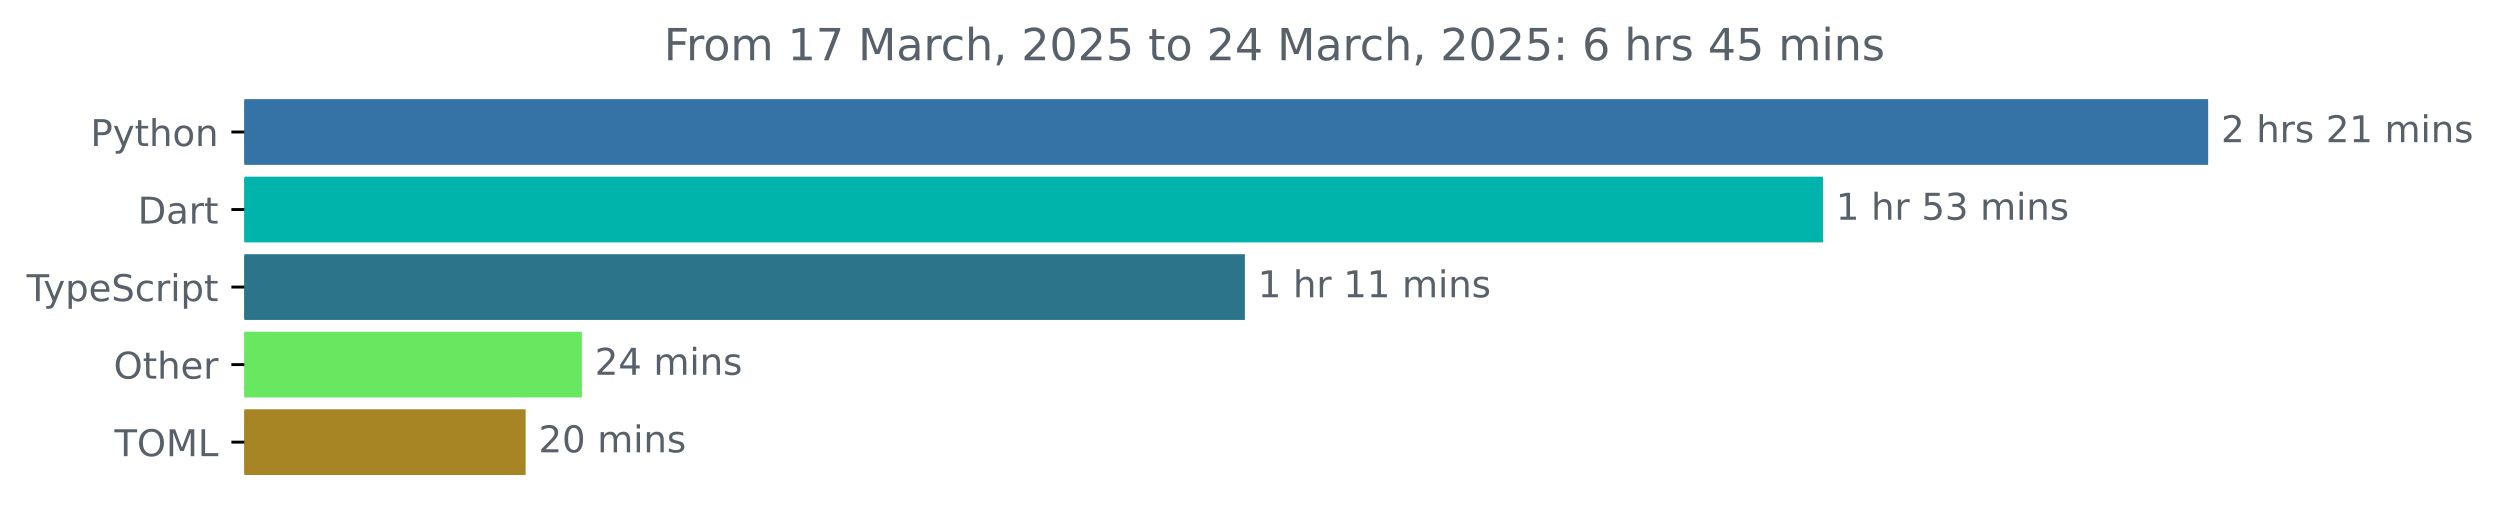
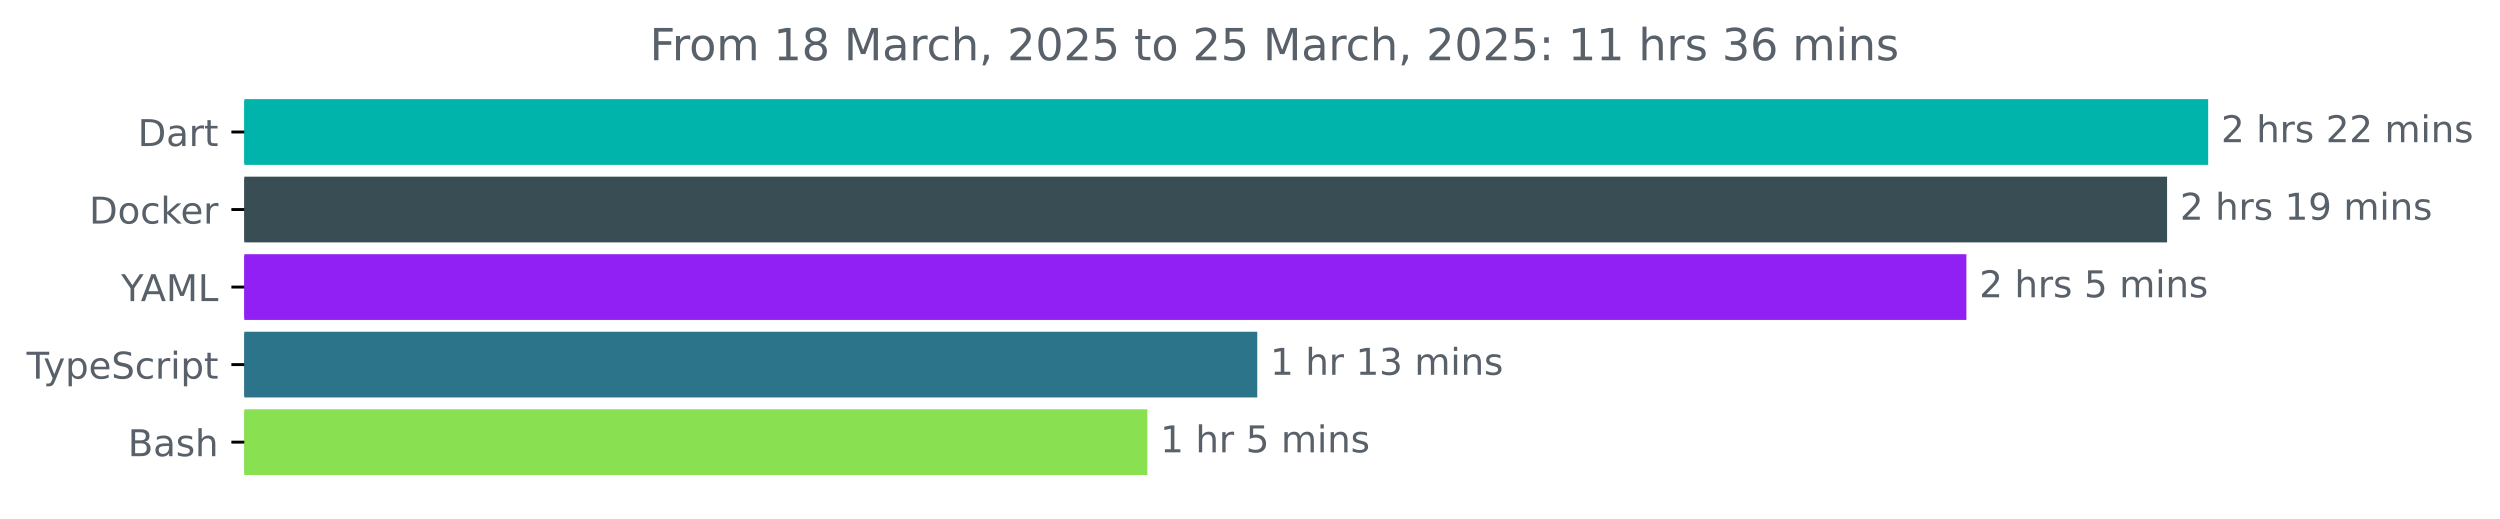
<svg xmlns="http://www.w3.org/2000/svg" xmlns:xlink="http://www.w3.org/1999/xlink" width="677.144pt" height="140.398pt" viewBox="0 0 677.144 140.398" version="1.1">
  <defs>
    <style type="text/css">*{stroke-linejoin: round; stroke-linecap: butt}</style>
  </defs>
  <g id="figure_1">
    <g id="patch_1">
      <path d="M -0 140.398  L 677.144 140.398  L 677.144 0  L -0 0  L -0 140.398  z " style="fill: none" />
    </g>
    <g id="axes_1">
      <g id="patch_2">
-         <path d="M 66.17 27.358  L 597.599 27.358  L 597.599 44.158  L 66.17 44.158  z " clip-path="url(#pa5c8610edf)" style="fill: #3572a5; stroke: #3572a5; stroke-linejoin: miter" />
+         <path d="M 66.17 27.358  L 597.599 27.358  L 597.599 44.158  L 66.17 44.158  z " clip-path="url(#pd22235f954)" style="fill: #00b4ab; stroke: #00b4ab; stroke-linejoin: miter" />
      </g>
      <g id="patch_3">
-         <path d="M 66.17 48.358  L 493.263 48.358  L 493.263 65.158  L 66.17 65.158  z " clip-path="url(#pa5c8610edf)" style="fill: #00b4ab; stroke: #00b4ab; stroke-linejoin: miter" />
+         <path d="M 66.17 48.358  L 586.468 48.358  L 586.468 65.158  L 66.17 65.158  z " clip-path="url(#pd22235f954)" style="fill: #384d54; stroke: #384d54; stroke-linejoin: miter" />
      </g>
      <g id="patch_4">
-         <path d="M 66.17 69.358  L 336.683 69.358  L 336.683 86.158  L 66.17 86.158  z " clip-path="url(#pa5c8610edf)" style="fill: #2b7489; stroke: #2b7489; stroke-linejoin: miter" />
+         <path d="M 66.17 69.358  L 532.109 69.358  L 532.109 86.158  L 66.17 86.158  z " clip-path="url(#pd22235f954)" style="fill: #9020f4; stroke: #9020f4; stroke-linejoin: miter" />
      </g>
      <g id="patch_5">
-         <path d="M 66.17 90.358  L 157.103 90.358  L 157.103 107.158  L 66.17 107.158  z " clip-path="url(#pa5c8610edf)" style="fill: #69e760; stroke: #69e760; stroke-linejoin: miter" />
+         <path d="M 66.17 90.358  L 340.039 90.358  L 340.039 107.158  L 66.17 107.158  z " clip-path="url(#pd22235f954)" style="fill: #2b7489; stroke: #2b7489; stroke-linejoin: miter" />
      </g>
      <g id="patch_6">
-         <path d="M 66.17 111.358  L 141.871 111.358  L 141.871 128.158  L 66.17 128.158  z " clip-path="url(#pa5c8610edf)" style="fill: #a78524; stroke: #a78524; stroke-linejoin: miter" />
+         <path d="M 66.17 111.358  L 310.27 111.358  L 310.27 128.158  L 66.17 128.158  z " clip-path="url(#pd22235f954)" style="fill: #89e051; stroke: #89e051; stroke-linejoin: miter" />
      </g>
      <g id="matplotlib.axis_1" />
      <g id="matplotlib.axis_2">
        <g id="ytick_1">
          <g id="line2d_1">
            <defs>
-               <path id="m7ed356a1e3" d="M 0 0  L -3.5 0  " style="stroke: #000000; stroke-width: 0.8" />
+               <path id="md892e5c773" d="M 0 0  L -3.5 0  " style="stroke: #000000; stroke-width: 0.8" />
            </defs>
            <g>
-               <use xlink:href="#m7ed356a1e3" x="66.17" y="35.758" style="stroke: #000000; stroke-width: 0.8" />
+               <use xlink:href="#md892e5c773" x="66.17" y="35.758" style="stroke: #000000; stroke-width: 0.8" />
            </g>
          </g>
          <g id="text_1">
-             <g style="fill: #586069" transform="translate(24.50781 39.55734) scale(0.1 -0.1)">
-               <defs>
-                 <path id="DejaVuSans-50" d="M 1259 4147  L 1259 2394  L 2053 2394  Q 2494 2394 2734 2622  Q 2975 2850 2975 3272  Q 2975 3691 2734 3919  Q 2494 4147 2053 4147  L 1259 4147  z M 628 4666  L 2053 4666  Q 2838 4666 3239 4311  Q 3641 3956 3641 3272  Q 3641 2581 3239 2228  Q 2838 1875 2053 1875  L 1259 1875  L 1259 0  L 628 0  L 628 4666  z " transform="scale(0.015625)" />
-                 <path id="DejaVuSans-79" d="M 2059 -325  Q 1816 -950 1584 -1140  Q 1353 -1331 966 -1331  L 506 -1331  L 506 -850  L 844 -850  Q 1081 -850 1212 -737  Q 1344 -625 1503 -206  L 1606 56  L 191 3500  L 800 3500  L 1894 763  L 2988 3500  L 3597 3500  L 2059 -325  z " transform="scale(0.015625)" />
-                 <path id="DejaVuSans-74" d="M 1172 4494  L 1172 3500  L 2356 3500  L 2356 3053  L 1172 3053  L 1172 1153  Q 1172 725 1289 603  Q 1406 481 1766 481  L 2356 481  L 2356 0  L 1766 0  Q 1100 0 847 248  Q 594 497 594 1153  L 594 3053  L 172 3053  L 172 3500  L 594 3500  L 594 4494  L 1172 4494  z " transform="scale(0.015625)" />
-                 <path id="DejaVuSans-68" d="M 3513 2113  L 3513 0  L 2938 0  L 2938 2094  Q 2938 2591 2744 2837  Q 2550 3084 2163 3084  Q 1697 3084 1428 2787  Q 1159 2491 1159 1978  L 1159 0  L 581 0  L 581 4863  L 1159 4863  L 1159 2956  Q 1366 3272 1645 3428  Q 1925 3584 2291 3584  Q 2894 3584 3203 3211  Q 3513 2838 3513 2113  z " transform="scale(0.015625)" />
-                 <path id="DejaVuSans-6f" d="M 1959 3097  Q 1497 3097 1228 2736  Q 959 2375 959 1747  Q 959 1119 1226 758  Q 1494 397 1959 397  Q 2419 397 2687 759  Q 2956 1122 2956 1747  Q 2956 2369 2687 2733  Q 2419 3097 1959 3097  z M 1959 3584  Q 2709 3584 3137 3096  Q 3566 2609 3566 1747  Q 3566 888 3137 398  Q 2709 -91 1959 -91  Q 1206 -91 779 398  Q 353 888 353 1747  Q 353 2609 779 3096  Q 1206 3584 1959 3584  z " transform="scale(0.015625)" />
-                 <path id="DejaVuSans-6e" d="M 3513 2113  L 3513 0  L 2938 0  L 2938 2094  Q 2938 2591 2744 2837  Q 2550 3084 2163 3084  Q 1697 3084 1428 2787  Q 1159 2491 1159 1978  L 1159 0  L 581 0  L 581 3500  L 1159 3500  L 1159 2956  Q 1366 3272 1645 3428  Q 1925 3584 2291 3584  Q 2894 3584 3203 3211  Q 3513 2838 3513 2113  z " transform="scale(0.015625)" />
-               </defs>
-               <use xlink:href="#DejaVuSans-50" />
-               <use xlink:href="#DejaVuSans-79" x="60.303" />
-               <use xlink:href="#DejaVuSans-74" x="119.482" />
-               <use xlink:href="#DejaVuSans-68" x="158.691" />
-               <use xlink:href="#DejaVuSans-6f" x="222.07" />
-               <use xlink:href="#DejaVuSans-6e" x="283.252" />
-             </g>
-           </g>
-         </g>
-         <g id="ytick_2">
-           <g id="line2d_2">
-             <g>
-               <use xlink:href="#m7ed356a1e3" x="66.17" y="56.758" style="stroke: #000000; stroke-width: 0.8" />
-             </g>
-           </g>
-           <g id="text_2">
-             <g style="fill: #586069" transform="translate(37.31094 60.55734) scale(0.1 -0.1)">
+             <g style="fill: #586069" transform="translate(37.31094 39.55734) scale(0.1 -0.1)">
              <defs>
                <path id="DejaVuSans-44" d="M 1259 4147  L 1259 519  L 2022 519  Q 2988 519 3436 956  Q 3884 1394 3884 2338  Q 3884 3275 3436 3711  Q 2988 4147 2022 4147  L 1259 4147  z M 628 4666  L 1925 4666  Q 3281 4666 3915 4102  Q 4550 3538 4550 2338  Q 4550 1131 3912 565  Q 3275 0 1925 0  L 628 0  L 628 4666  z " transform="scale(0.015625)" />
                <path id="DejaVuSans-61" d="M 2194 1759  Q 1497 1759 1228 1600  Q 959 1441 959 1056  Q 959 750 1161 570  Q 1363 391 1709 391  Q 2188 391 2477 730  Q 2766 1069 2766 1631  L 2766 1759  L 2194 1759  z M 3341 1997  L 3341 0  L 2766 0  L 2766 531  Q 2569 213 2275 61  Q 1981 -91 1556 -91  Q 1019 -91 701 211  Q 384 513 384 1019  Q 384 1609 779 1909  Q 1175 2209 1959 2209  L 2766 2209  L 2766 2266  Q 2766 2663 2505 2880  Q 2244 3097 1772 3097  Q 1472 3097 1187 3025  Q 903 2953 641 2809  L 641 3341  Q 956 3463 1253 3523  Q 1550 3584 1831 3584  Q 2591 3584 2966 3190  Q 3341 2797 3341 1997  z " transform="scale(0.015625)" />
                <path id="DejaVuSans-72" d="M 2631 2963  Q 2534 3019 2420 3045  Q 2306 3072 2169 3072  Q 1681 3072 1420 2755  Q 1159 2438 1159 1844  L 1159 0  L 581 0  L 581 3500  L 1159 3500  L 1159 2956  Q 1341 3275 1631 3429  Q 1922 3584 2338 3584  Q 2397 3584 2469 3576  Q 2541 3569 2628 3553  L 2631 2963  z " transform="scale(0.015625)" />
+                 <path id="DejaVuSans-74" d="M 1172 4494  L 1172 3500  L 2356 3500  L 2356 3053  L 1172 3053  L 1172 1153  Q 1172 725 1289 603  Q 1406 481 1766 481  L 2356 481  L 2356 0  L 1766 0  Q 1100 0 847 248  Q 594 497 594 1153  L 594 3053  L 172 3053  L 172 3500  L 594 3500  L 594 4494  L 1172 4494  z " transform="scale(0.015625)" />
              </defs>
              <use xlink:href="#DejaVuSans-44" />
              <use xlink:href="#DejaVuSans-61" x="77.002" />
              <use xlink:href="#DejaVuSans-72" x="138.281" />
              <use xlink:href="#DejaVuSans-74" x="179.395" />
            </g>
          </g>
        </g>
+         <g id="ytick_2">
+           <g id="line2d_2">
+             <g>
+               <use xlink:href="#md892e5c773" x="66.17" y="56.758" style="stroke: #000000; stroke-width: 0.8" />
+             </g>
+           </g>
+           <g id="text_2">
+             <g style="fill: #586069" transform="translate(24.16094 60.55734) scale(0.1 -0.1)">
+               <defs>
+                 <path id="DejaVuSans-6f" d="M 1959 3097  Q 1497 3097 1228 2736  Q 959 2375 959 1747  Q 959 1119 1226 758  Q 1494 397 1959 397  Q 2419 397 2687 759  Q 2956 1122 2956 1747  Q 2956 2369 2687 2733  Q 2419 3097 1959 3097  z M 1959 3584  Q 2709 3584 3137 3096  Q 3566 2609 3566 1747  Q 3566 888 3137 398  Q 2709 -91 1959 -91  Q 1206 -91 779 398  Q 353 888 353 1747  Q 353 2609 779 3096  Q 1206 3584 1959 3584  z " transform="scale(0.015625)" />
+                 <path id="DejaVuSans-63" d="M 3122 3366  L 3122 2828  Q 2878 2963 2633 3030  Q 2388 3097 2138 3097  Q 1578 3097 1268 2742  Q 959 2388 959 1747  Q 959 1106 1268 751  Q 1578 397 2138 397  Q 2388 397 2633 464  Q 2878 531 3122 666  L 3122 134  Q 2881 22 2623 -34  Q 2366 -91 2075 -91  Q 1284 -91 818 406  Q 353 903 353 1747  Q 353 2603 823 3093  Q 1294 3584 2113 3584  Q 2378 3584 2631 3529  Q 2884 3475 3122 3366  z " transform="scale(0.015625)" />
+                 <path id="DejaVuSans-6b" d="M 581 4863  L 1159 4863  L 1159 1991  L 2875 3500  L 3609 3500  L 1753 1863  L 3688 0  L 2938 0  L 1159 1709  L 1159 0  L 581 0  L 581 4863  z " transform="scale(0.015625)" />
+                 <path id="DejaVuSans-65" d="M 3597 1894  L 3597 1613  L 953 1613  Q 991 1019 1311 708  Q 1631 397 2203 397  Q 2534 397 2845 478  Q 3156 559 3463 722  L 3463 178  Q 3153 47 2828 -22  Q 2503 -91 2169 -91  Q 1331 -91 842 396  Q 353 884 353 1716  Q 353 2575 817 3079  Q 1281 3584 2069 3584  Q 2775 3584 3186 3129  Q 3597 2675 3597 1894  z M 3022 2063  Q 3016 2534 2758 2815  Q 2500 3097 2075 3097  Q 1594 3097 1305 2825  Q 1016 2553 972 2059  L 3022 2063  z " transform="scale(0.015625)" />
+               </defs>
+               <use xlink:href="#DejaVuSans-44" />
+               <use xlink:href="#DejaVuSans-6f" x="77.002" />
+               <use xlink:href="#DejaVuSans-63" x="138.184" />
+               <use xlink:href="#DejaVuSans-6b" x="193.164" />
+               <use xlink:href="#DejaVuSans-65" x="247.449" />
+               <use xlink:href="#DejaVuSans-72" x="308.973" />
+             </g>
+           </g>
+         </g>
        <g id="ytick_3">
          <g id="line2d_3">
            <g>
-               <use xlink:href="#m7ed356a1e3" x="66.17" y="77.758" style="stroke: #000000; stroke-width: 0.8" />
+               <use xlink:href="#md892e5c773" x="66.17" y="77.758" style="stroke: #000000; stroke-width: 0.8" />
            </g>
          </g>
          <g id="text_3">
-             <g style="fill: #586069" transform="translate(7.2 81.55734) scale(0.1 -0.1)">
+             <g style="fill: #586069" transform="translate(32.79688 81.55734) scale(0.1 -0.1)">
+               <defs>
+                 <path id="DejaVuSans-59" d="M -13 4666  L 666 4666  L 1959 2747  L 3244 4666  L 3922 4666  L 2272 2222  L 2272 0  L 1638 0  L 1638 2222  L -13 4666  z " transform="scale(0.015625)" />
+                 <path id="DejaVuSans-41" d="M 2188 4044  L 1331 1722  L 3047 1722  L 2188 4044  z M 1831 4666  L 2547 4666  L 4325 0  L 3669 0  L 3244 1197  L 1141 1197  L 716 0  L 50 0  L 1831 4666  z " transform="scale(0.015625)" />
+                 <path id="DejaVuSans-4d" d="M 628 4666  L 1569 4666  L 2759 1491  L 3956 4666  L 4897 4666  L 4897 0  L 4281 0  L 4281 4097  L 3078 897  L 2444 897  L 1241 4097  L 1241 0  L 628 0  L 628 4666  z " transform="scale(0.015625)" />
+                 <path id="DejaVuSans-4c" d="M 628 4666  L 1259 4666  L 1259 531  L 3531 531  L 3531 0  L 628 0  L 628 4666  z " transform="scale(0.015625)" />
+               </defs>
+               <use xlink:href="#DejaVuSans-59" />
+               <use xlink:href="#DejaVuSans-41" x="53.334" />
+               <use xlink:href="#DejaVuSans-4d" x="121.742" />
+               <use xlink:href="#DejaVuSans-4c" x="208.021" />
+             </g>
+           </g>
+         </g>
+         <g id="ytick_4">
+           <g id="line2d_4">
+             <g>
+               <use xlink:href="#md892e5c773" x="66.17" y="98.758" style="stroke: #000000; stroke-width: 0.8" />
+             </g>
+           </g>
+           <g id="text_4">
+             <g style="fill: #586069" transform="translate(7.2 102.5573) scale(0.1 -0.1)">
              <defs>
                <path id="DejaVuSans-54" d="M -19 4666  L 3928 4666  L 3928 4134  L 2272 4134  L 2272 0  L 1638 0  L 1638 4134  L -19 4134  L -19 4666  z " transform="scale(0.015625)" />
+                 <path id="DejaVuSans-79" d="M 2059 -325  Q 1816 -950 1584 -1140  Q 1353 -1331 966 -1331  L 506 -1331  L 506 -850  L 844 -850  Q 1081 -850 1212 -737  Q 1344 -625 1503 -206  L 1606 56  L 191 3500  L 800 3500  L 1894 763  L 2988 3500  L 3597 3500  L 2059 -325  z " transform="scale(0.015625)" />
                <path id="DejaVuSans-70" d="M 1159 525  L 1159 -1331  L 581 -1331  L 581 3500  L 1159 3500  L 1159 2969  Q 1341 3281 1617 3432  Q 1894 3584 2278 3584  Q 2916 3584 3314 3078  Q 3713 2572 3713 1747  Q 3713 922 3314 415  Q 2916 -91 2278 -91  Q 1894 -91 1617 61  Q 1341 213 1159 525  z M 3116 1747  Q 3116 2381 2855 2742  Q 2594 3103 2138 3103  Q 1681 3103 1420 2742  Q 1159 2381 1159 1747  Q 1159 1113 1420 752  Q 1681 391 2138 391  Q 2594 391 2855 752  Q 3116 1113 3116 1747  z " transform="scale(0.015625)" />
-                 <path id="DejaVuSans-65" d="M 3597 1894  L 3597 1613  L 953 1613  Q 991 1019 1311 708  Q 1631 397 2203 397  Q 2534 397 2845 478  Q 3156 559 3463 722  L 3463 178  Q 3153 47 2828 -22  Q 2503 -91 2169 -91  Q 1331 -91 842 396  Q 353 884 353 1716  Q 353 2575 817 3079  Q 1281 3584 2069 3584  Q 2775 3584 3186 3129  Q 3597 2675 3597 1894  z M 3022 2063  Q 3016 2534 2758 2815  Q 2500 3097 2075 3097  Q 1594 3097 1305 2825  Q 1016 2553 972 2059  L 3022 2063  z " transform="scale(0.015625)" />
                <path id="DejaVuSans-53" d="M 3425 4513  L 3425 3897  Q 3066 4069 2747 4153  Q 2428 4238 2131 4238  Q 1616 4238 1336 4038  Q 1056 3838 1056 3469  Q 1056 3159 1242 3001  Q 1428 2844 1947 2747  L 2328 2669  Q 3034 2534 3370 2195  Q 3706 1856 3706 1288  Q 3706 609 3251 259  Q 2797 -91 1919 -91  Q 1588 -91 1214 -16  Q 841 59 441 206  L 441 856  Q 825 641 1194 531  Q 1563 422 1919 422  Q 2459 422 2753 634  Q 3047 847 3047 1241  Q 3047 1584 2836 1778  Q 2625 1972 2144 2069  L 1759 2144  Q 1053 2284 737 2584  Q 422 2884 422 3419  Q 422 4038 858 4394  Q 1294 4750 2059 4750  Q 2388 4750 2728 4690  Q 3069 4631 3425 4513  z " transform="scale(0.015625)" />
-                 <path id="DejaVuSans-63" d="M 3122 3366  L 3122 2828  Q 2878 2963 2633 3030  Q 2388 3097 2138 3097  Q 1578 3097 1268 2742  Q 959 2388 959 1747  Q 959 1106 1268 751  Q 1578 397 2138 397  Q 2388 397 2633 464  Q 2878 531 3122 666  L 3122 134  Q 2881 22 2623 -34  Q 2366 -91 2075 -91  Q 1284 -91 818 406  Q 353 903 353 1747  Q 353 2603 823 3093  Q 1294 3584 2113 3584  Q 2378 3584 2631 3529  Q 2884 3475 3122 3366  z " transform="scale(0.015625)" />
                <path id="DejaVuSans-69" d="M 603 3500  L 1178 3500  L 1178 0  L 603 0  L 603 3500  z M 603 4863  L 1178 4863  L 1178 4134  L 603 4134  L 603 4863  z " transform="scale(0.015625)" />
              </defs>
              <use xlink:href="#DejaVuSans-54" />
              <use xlink:href="#DejaVuSans-79" x="45.459" />
              <use xlink:href="#DejaVuSans-70" x="104.639" />
              <use xlink:href="#DejaVuSans-65" x="168.115" />
              <use xlink:href="#DejaVuSans-53" x="229.639" />
              <use xlink:href="#DejaVuSans-63" x="293.115" />
              <use xlink:href="#DejaVuSans-72" x="348.096" />
              <use xlink:href="#DejaVuSans-69" x="389.209" />
              <use xlink:href="#DejaVuSans-70" x="416.992" />
              <use xlink:href="#DejaVuSans-74" x="480.469" />
            </g>
          </g>
        </g>
-         <g id="ytick_4">
-           <g id="line2d_4">
-             <g>
-               <use xlink:href="#m7ed356a1e3" x="66.17" y="98.758" style="stroke: #000000; stroke-width: 0.8" />
-             </g>
-           </g>
-           <g id="text_4">
-             <g style="fill: #586069" transform="translate(30.77656 102.5573) scale(0.1 -0.1)">
-               <defs>
-                 <path id="DejaVuSans-4f" d="M 2522 4238  Q 1834 4238 1429 3725  Q 1025 3213 1025 2328  Q 1025 1447 1429 934  Q 1834 422 2522 422  Q 3209 422 3611 934  Q 4013 1447 4013 2328  Q 4013 3213 3611 3725  Q 3209 4238 2522 4238  z M 2522 4750  Q 3503 4750 4090 4092  Q 4678 3434 4678 2328  Q 4678 1225 4090 567  Q 3503 -91 2522 -91  Q 1538 -91 948 565  Q 359 1222 359 2328  Q 359 3434 948 4092  Q 1538 4750 2522 4750  z " transform="scale(0.015625)" />
-               </defs>
-               <use xlink:href="#DejaVuSans-4f" />
-               <use xlink:href="#DejaVuSans-74" x="78.711" />
-               <use xlink:href="#DejaVuSans-68" x="117.92" />
-               <use xlink:href="#DejaVuSans-65" x="181.299" />
-               <use xlink:href="#DejaVuSans-72" x="242.822" />
-             </g>
-           </g>
-         </g>
        <g id="ytick_5">
          <g id="line2d_5">
            <g>
-               <use xlink:href="#m7ed356a1e3" x="66.17" y="119.758" style="stroke: #000000; stroke-width: 0.8" />
+               <use xlink:href="#md892e5c773" x="66.17" y="119.758" style="stroke: #000000; stroke-width: 0.8" />
            </g>
          </g>
          <g id="text_5">
-             <g style="fill: #586069" transform="translate(30.99063 123.5573) scale(0.1 -0.1)">
-               <defs>
-                 <path id="DejaVuSans-4d" d="M 628 4666  L 1569 4666  L 2759 1491  L 3956 4666  L 4897 4666  L 4897 0  L 4281 0  L 4281 4097  L 3078 897  L 2444 897  L 1241 4097  L 1241 0  L 628 0  L 628 4666  z " transform="scale(0.015625)" />
-                 <path id="DejaVuSans-4c" d="M 628 4666  L 1259 4666  L 1259 531  L 3531 531  L 3531 0  L 628 0  L 628 4666  z " transform="scale(0.015625)" />
-               </defs>
-               <use xlink:href="#DejaVuSans-54" />
-               <use xlink:href="#DejaVuSans-4f" x="61.084" />
-               <use xlink:href="#DejaVuSans-4d" x="139.795" />
-               <use xlink:href="#DejaVuSans-4c" x="226.074" />
+             <g style="fill: #586069" transform="translate(34.63437 123.5573) scale(0.1 -0.1)">
+               <defs>
+                 <path id="DejaVuSans-42" d="M 1259 2228  L 1259 519  L 2272 519  Q 2781 519 3026 730  Q 3272 941 3272 1375  Q 3272 1813 3026 2020  Q 2781 2228 2272 2228  L 1259 2228  z M 1259 4147  L 1259 2741  L 2194 2741  Q 2656 2741 2882 2914  Q 3109 3088 3109 3444  Q 3109 3797 2882 3972  Q 2656 4147 2194 4147  L 1259 4147  z M 628 4666  L 2241 4666  Q 2963 4666 3353 4366  Q 3744 4066 3744 3513  Q 3744 3084 3544 2831  Q 3344 2578 2956 2516  Q 3422 2416 3680 2098  Q 3938 1781 3938 1306  Q 3938 681 3513 340  Q 3088 0 2303 0  L 628 0  L 628 4666  z " transform="scale(0.015625)" />
+                 <path id="DejaVuSans-73" d="M 2834 3397  L 2834 2853  Q 2591 2978 2328 3040  Q 2066 3103 1784 3103  Q 1356 3103 1142 2972  Q 928 2841 928 2578  Q 928 2378 1081 2264  Q 1234 2150 1697 2047  L 1894 2003  Q 2506 1872 2764 1633  Q 3022 1394 3022 966  Q 3022 478 2636 193  Q 2250 -91 1575 -91  Q 1294 -91 989 -36  Q 684 19 347 128  L 347 722  Q 666 556 975 473  Q 1284 391 1588 391  Q 1994 391 2212 530  Q 2431 669 2431 922  Q 2431 1156 2273 1281  Q 2116 1406 1581 1522  L 1381 1569  Q 847 1681 609 1914  Q 372 2147 372 2553  Q 372 3047 722 3315  Q 1072 3584 1716 3584  Q 2034 3584 2315 3537  Q 2597 3491 2834 3397  z " transform="scale(0.015625)" />
+                 <path id="DejaVuSans-68" d="M 3513 2113  L 3513 0  L 2938 0  L 2938 2094  Q 2938 2591 2744 2837  Q 2550 3084 2163 3084  Q 1697 3084 1428 2787  Q 1159 2491 1159 1978  L 1159 0  L 581 0  L 581 4863  L 1159 4863  L 1159 2956  Q 1366 3272 1645 3428  Q 1925 3584 2291 3584  Q 2894 3584 3203 3211  Q 3513 2838 3513 2113  z " transform="scale(0.015625)" />
+               </defs>
+               <use xlink:href="#DejaVuSans-42" />
+               <use xlink:href="#DejaVuSans-61" x="68.604" />
+               <use xlink:href="#DejaVuSans-73" x="129.883" />
+               <use xlink:href="#DejaVuSans-68" x="181.982" />
            </g>
          </g>
        </g>
      </g>
      <g id="text_6">
        <g style="fill: #586069" transform="translate(601.5989 38.5175) scale(0.1 -0.1)">
          <defs>
            <path id="DejaVuSans-32" d="M 1228 531  L 3431 531  L 3431 0  L 469 0  L 469 531  Q 828 903 1448 1529  Q 2069 2156 2228 2338  Q 2531 2678 2651 2914  Q 2772 3150 2772 3378  Q 2772 3750 2511 3984  Q 2250 4219 1831 4219  Q 1534 4219 1204 4116  Q 875 4013 500 3803  L 500 4441  Q 881 4594 1212 4672  Q 1544 4750 1819 4750  Q 2544 4750 2975 4387  Q 3406 4025 3406 3419  Q 3406 3131 3298 2873  Q 3191 2616 2906 2266  Q 2828 2175 2409 1742  Q 1991 1309 1228 531  z " transform="scale(0.015625)" />
            <path id="DejaVuSans-20" transform="scale(0.015625)" />
-             <path id="DejaVuSans-73" d="M 2834 3397  L 2834 2853  Q 2591 2978 2328 3040  Q 2066 3103 1784 3103  Q 1356 3103 1142 2972  Q 928 2841 928 2578  Q 928 2378 1081 2264  Q 1234 2150 1697 2047  L 1894 2003  Q 2506 1872 2764 1633  Q 3022 1394 3022 966  Q 3022 478 2636 193  Q 2250 -91 1575 -91  Q 1294 -91 989 -36  Q 684 19 347 128  L 347 722  Q 666 556 975 473  Q 1284 391 1588 391  Q 1994 391 2212 530  Q 2431 669 2431 922  Q 2431 1156 2273 1281  Q 2116 1406 1581 1522  L 1381 1569  Q 847 1681 609 1914  Q 372 2147 372 2553  Q 372 3047 722 3315  Q 1072 3584 1716 3584  Q 2034 3584 2315 3537  Q 2597 3491 2834 3397  z " transform="scale(0.015625)" />
-             <path id="DejaVuSans-31" d="M 794 531  L 1825 531  L 1825 4091  L 703 3866  L 703 4441  L 1819 4666  L 2450 4666  L 2450 531  L 3481 531  L 3481 0  L 794 0  L 794 531  z " transform="scale(0.015625)" />
            <path id="DejaVuSans-6d" d="M 3328 2828  Q 3544 3216 3844 3400  Q 4144 3584 4550 3584  Q 5097 3584 5394 3201  Q 5691 2819 5691 2113  L 5691 0  L 5113 0  L 5113 2094  Q 5113 2597 4934 2840  Q 4756 3084 4391 3084  Q 3944 3084 3684 2787  Q 3425 2491 3425 1978  L 3425 0  L 2847 0  L 2847 2094  Q 2847 2600 2669 2842  Q 2491 3084 2119 3084  Q 1678 3084 1418 2786  Q 1159 2488 1159 1978  L 1159 0  L 581 0  L 581 3500  L 1159 3500  L 1159 2956  Q 1356 3278 1631 3431  Q 1906 3584 2284 3584  Q 2666 3584 2933 3390  Q 3200 3197 3328 2828  z " transform="scale(0.015625)" />
+             <path id="DejaVuSans-6e" d="M 3513 2113  L 3513 0  L 2938 0  L 2938 2094  Q 2938 2591 2744 2837  Q 2550 3084 2163 3084  Q 1697 3084 1428 2787  Q 1159 2491 1159 1978  L 1159 0  L 581 0  L 581 3500  L 1159 3500  L 1159 2956  Q 1366 3272 1645 3428  Q 1925 3584 2291 3584  Q 2894 3584 3203 3211  Q 3513 2838 3513 2113  z " transform="scale(0.015625)" />
          </defs>
          <use xlink:href="#DejaVuSans-32" />
          <use xlink:href="#DejaVuSans-20" x="63.623" />
          <use xlink:href="#DejaVuSans-68" x="95.41" />
          <use xlink:href="#DejaVuSans-72" x="158.789" />
          <use xlink:href="#DejaVuSans-73" x="199.902" />
          <use xlink:href="#DejaVuSans-20" x="252.002" />
          <use xlink:href="#DejaVuSans-32" x="283.789" />
-           <use xlink:href="#DejaVuSans-31" x="347.412" />
+           <use xlink:href="#DejaVuSans-32" x="347.412" />
          <use xlink:href="#DejaVuSans-20" x="411.035" />
          <use xlink:href="#DejaVuSans-6d" x="442.822" />
          <use xlink:href="#DejaVuSans-69" x="540.234" />
          <use xlink:href="#DejaVuSans-6e" x="568.018" />
          <use xlink:href="#DejaVuSans-73" x="631.396" />
        </g>
      </g>
      <g id="text_7">
-         <g style="fill: #586069" transform="translate(497.2628 59.5175) scale(0.1 -0.1)">
+         <g style="fill: #586069" transform="translate(590.4681 59.5175) scale(0.1 -0.1)">
+           <defs>
+             <path id="DejaVuSans-31" d="M 794 531  L 1825 531  L 1825 4091  L 703 3866  L 703 4441  L 1819 4666  L 2450 4666  L 2450 531  L 3481 531  L 3481 0  L 794 0  L 794 531  z " transform="scale(0.015625)" />
+             <path id="DejaVuSans-39" d="M 703 97  L 703 672  Q 941 559 1184 500  Q 1428 441 1663 441  Q 2288 441 2617 861  Q 2947 1281 2994 2138  Q 2813 1869 2534 1725  Q 2256 1581 1919 1581  Q 1219 1581 811 2004  Q 403 2428 403 3163  Q 403 3881 828 4315  Q 1253 4750 1959 4750  Q 2769 4750 3195 4129  Q 3622 3509 3622 2328  Q 3622 1225 3098 567  Q 2575 -91 1691 -91  Q 1453 -91 1209 -44  Q 966 3 703 97  z M 1959 2075  Q 2384 2075 2632 2365  Q 2881 2656 2881 3163  Q 2881 3666 2632 3958  Q 2384 4250 1959 4250  Q 1534 4250 1286 3958  Q 1038 3666 1038 3163  Q 1038 2656 1286 2365  Q 1534 2075 1959 2075  z " transform="scale(0.015625)" />
+           </defs>
+           <use xlink:href="#DejaVuSans-32" />
+           <use xlink:href="#DejaVuSans-20" x="63.623" />
+           <use xlink:href="#DejaVuSans-68" x="95.41" />
+           <use xlink:href="#DejaVuSans-72" x="158.789" />
+           <use xlink:href="#DejaVuSans-73" x="199.902" />
+           <use xlink:href="#DejaVuSans-20" x="252.002" />
+           <use xlink:href="#DejaVuSans-31" x="283.789" />
+           <use xlink:href="#DejaVuSans-39" x="347.412" />
+           <use xlink:href="#DejaVuSans-20" x="411.035" />
+           <use xlink:href="#DejaVuSans-6d" x="442.822" />
+           <use xlink:href="#DejaVuSans-69" x="540.234" />
+           <use xlink:href="#DejaVuSans-6e" x="568.018" />
+           <use xlink:href="#DejaVuSans-73" x="631.396" />
+         </g>
+       </g>
+       <g id="text_8">
+         <g style="fill: #586069" transform="translate(536.1087 80.5175) scale(0.1 -0.1)">
          <defs>
            <path id="DejaVuSans-35" d="M 691 4666  L 3169 4666  L 3169 4134  L 1269 4134  L 1269 2991  Q 1406 3038 1543 3061  Q 1681 3084 1819 3084  Q 2600 3084 3056 2656  Q 3513 2228 3513 1497  Q 3513 744 3044 326  Q 2575 -91 1722 -91  Q 1428 -91 1123 -41  Q 819 9 494 109  L 494 744  Q 775 591 1075 516  Q 1375 441 1709 441  Q 2250 441 2565 725  Q 2881 1009 2881 1497  Q 2881 1984 2565 2268  Q 2250 2553 1709 2553  Q 1456 2553 1204 2497  Q 953 2441 691 2322  L 691 4666  z " transform="scale(0.015625)" />
+           </defs>
+           <use xlink:href="#DejaVuSans-32" />
+           <use xlink:href="#DejaVuSans-20" x="63.623" />
+           <use xlink:href="#DejaVuSans-68" x="95.41" />
+           <use xlink:href="#DejaVuSans-72" x="158.789" />
+           <use xlink:href="#DejaVuSans-73" x="199.902" />
+           <use xlink:href="#DejaVuSans-20" x="252.002" />
+           <use xlink:href="#DejaVuSans-35" x="283.789" />
+           <use xlink:href="#DejaVuSans-20" x="347.412" />
+           <use xlink:href="#DejaVuSans-6d" x="379.199" />
+           <use xlink:href="#DejaVuSans-69" x="476.611" />
+           <use xlink:href="#DejaVuSans-6e" x="504.395" />
+           <use xlink:href="#DejaVuSans-73" x="567.773" />
+         </g>
+       </g>
+       <g id="text_9">
+         <g style="fill: #586069" transform="translate(344.0385 101.5175) scale(0.1 -0.1)">
+           <defs>
            <path id="DejaVuSans-33" d="M 2597 2516  Q 3050 2419 3304 2112  Q 3559 1806 3559 1356  Q 3559 666 3084 287  Q 2609 -91 1734 -91  Q 1441 -91 1130 -33  Q 819 25 488 141  L 488 750  Q 750 597 1062 519  Q 1375 441 1716 441  Q 2309 441 2620 675  Q 2931 909 2931 1356  Q 2931 1769 2642 2001  Q 2353 2234 1838 2234  L 1294 2234  L 1294 2753  L 1863 2753  Q 2328 2753 2575 2939  Q 2822 3125 2822 3475  Q 2822 3834 2567 4026  Q 2313 4219 1838 4219  Q 1578 4219 1281 4162  Q 984 4106 628 3988  L 628 4550  Q 988 4650 1302 4700  Q 1616 4750 1894 4750  Q 2613 4750 3031 4423  Q 3450 4097 3450 3541  Q 3450 3153 3228 2886  Q 3006 2619 2597 2516  z " transform="scale(0.015625)" />
          </defs>
          <use xlink:href="#DejaVuSans-31" />
          <use xlink:href="#DejaVuSans-20" x="63.623" />
          <use xlink:href="#DejaVuSans-68" x="95.41" />
          <use xlink:href="#DejaVuSans-72" x="158.789" />
          <use xlink:href="#DejaVuSans-20" x="199.902" />
-           <use xlink:href="#DejaVuSans-35" x="231.689" />
+           <use xlink:href="#DejaVuSans-31" x="231.689" />
          <use xlink:href="#DejaVuSans-33" x="295.312" />
          <use xlink:href="#DejaVuSans-20" x="358.936" />
          <use xlink:href="#DejaVuSans-6d" x="390.723" />
          <use xlink:href="#DejaVuSans-69" x="488.135" />
          <use xlink:href="#DejaVuSans-6e" x="515.918" />
          <use xlink:href="#DejaVuSans-73" x="579.297" />
        </g>
      </g>
-       <g id="text_8">
-         <g style="fill: #586069" transform="translate(340.6825 80.5175) scale(0.1 -0.1)">
+       <g id="text_10">
+         <g style="fill: #586069" transform="translate(314.2702 122.5175) scale(0.1 -0.1)">
          <use xlink:href="#DejaVuSans-31" />
          <use xlink:href="#DejaVuSans-20" x="63.623" />
          <use xlink:href="#DejaVuSans-68" x="95.41" />
          <use xlink:href="#DejaVuSans-72" x="158.789" />
          <use xlink:href="#DejaVuSans-20" x="199.902" />
-           <use xlink:href="#DejaVuSans-31" x="231.689" />
-           <use xlink:href="#DejaVuSans-31" x="295.312" />
-           <use xlink:href="#DejaVuSans-20" x="358.936" />
-           <use xlink:href="#DejaVuSans-6d" x="390.723" />
-           <use xlink:href="#DejaVuSans-69" x="488.135" />
-           <use xlink:href="#DejaVuSans-6e" x="515.918" />
-           <use xlink:href="#DejaVuSans-73" x="579.297" />
-         </g>
-       </g>
-       <g id="text_9">
-         <g style="fill: #586069" transform="translate(161.1026 101.5175) scale(0.1 -0.1)">
-           <defs>
-             <path id="DejaVuSans-34" d="M 2419 4116  L 825 1625  L 2419 1625  L 2419 4116  z M 2253 4666  L 3047 4666  L 3047 1625  L 3713 1625  L 3713 1100  L 3047 1100  L 3047 0  L 2419 0  L 2419 1100  L 313 1100  L 313 1709  L 2253 4666  z " transform="scale(0.015625)" />
-           </defs>
-           <use xlink:href="#DejaVuSans-32" />
-           <use xlink:href="#DejaVuSans-34" x="63.623" />
-           <use xlink:href="#DejaVuSans-20" x="127.246" />
-           <use xlink:href="#DejaVuSans-6d" x="159.033" />
-           <use xlink:href="#DejaVuSans-69" x="256.445" />
-           <use xlink:href="#DejaVuSans-6e" x="284.229" />
-           <use xlink:href="#DejaVuSans-73" x="347.607" />
-         </g>
-       </g>
-       <g id="text_10">
-         <g style="fill: #586069" transform="translate(145.8711 122.5175) scale(0.1 -0.1)">
-           <defs>
+           <use xlink:href="#DejaVuSans-35" x="231.689" />
+           <use xlink:href="#DejaVuSans-20" x="295.312" />
+           <use xlink:href="#DejaVuSans-6d" x="327.1" />
+           <use xlink:href="#DejaVuSans-69" x="424.512" />
+           <use xlink:href="#DejaVuSans-6e" x="452.295" />
+           <use xlink:href="#DejaVuSans-73" x="515.674" />
+         </g>
+       </g>
+       <g id="text_11">
+         <g style="fill: #586069" transform="translate(175.9853 16.31812) scale(0.12 -0.12)">
+           <defs>
+             <path id="DejaVuSans-46" d="M 628 4666  L 3309 4666  L 3309 4134  L 1259 4134  L 1259 2759  L 3109 2759  L 3109 2228  L 1259 2228  L 1259 0  L 628 0  L 628 4666  z " transform="scale(0.015625)" />
+             <path id="DejaVuSans-38" d="M 2034 2216  Q 1584 2216 1326 1975  Q 1069 1734 1069 1313  Q 1069 891 1326 650  Q 1584 409 2034 409  Q 2484 409 2743 651  Q 3003 894 3003 1313  Q 3003 1734 2745 1975  Q 2488 2216 2034 2216  z M 1403 2484  Q 997 2584 770 2862  Q 544 3141 544 3541  Q 544 4100 942 4425  Q 1341 4750 2034 4750  Q 2731 4750 3128 4425  Q 3525 4100 3525 3541  Q 3525 3141 3298 2862  Q 3072 2584 2669 2484  Q 3125 2378 3379 2068  Q 3634 1759 3634 1313  Q 3634 634 3220 271  Q 2806 -91 2034 -91  Q 1263 -91 848 271  Q 434 634 434 1313  Q 434 1759 690 2068  Q 947 2378 1403 2484  z M 1172 3481  Q 1172 3119 1398 2916  Q 1625 2713 2034 2713  Q 2441 2713 2670 2916  Q 2900 3119 2900 3481  Q 2900 3844 2670 4047  Q 2441 4250 2034 4250  Q 1625 4250 1398 4047  Q 1172 3844 1172 3481  z " transform="scale(0.015625)" />
+             <path id="DejaVuSans-2c" d="M 750 794  L 1409 794  L 1409 256  L 897 -744  L 494 -744  L 750 256  L 750 794  z " transform="scale(0.015625)" />
            <path id="DejaVuSans-30" d="M 2034 4250  Q 1547 4250 1301 3770  Q 1056 3291 1056 2328  Q 1056 1369 1301 889  Q 1547 409 2034 409  Q 2525 409 2770 889  Q 3016 1369 3016 2328  Q 3016 3291 2770 3770  Q 2525 4250 2034 4250  z M 2034 4750  Q 2819 4750 3233 4129  Q 3647 3509 3647 2328  Q 3647 1150 3233 529  Q 2819 -91 2034 -91  Q 1250 -91 836 529  Q 422 1150 422 2328  Q 422 3509 836 4129  Q 1250 4750 2034 4750  z " transform="scale(0.015625)" />
-           </defs>
-           <use xlink:href="#DejaVuSans-32" />
-           <use xlink:href="#DejaVuSans-30" x="63.623" />
-           <use xlink:href="#DejaVuSans-20" x="127.246" />
-           <use xlink:href="#DejaVuSans-6d" x="159.033" />
-           <use xlink:href="#DejaVuSans-69" x="256.445" />
-           <use xlink:href="#DejaVuSans-6e" x="284.229" />
-           <use xlink:href="#DejaVuSans-73" x="347.607" />
-         </g>
-       </g>
-       <g id="text_11">
-         <g style="fill: #586069" transform="translate(179.8028 16.31812) scale(0.12 -0.12)">
-           <defs>
-             <path id="DejaVuSans-46" d="M 628 4666  L 3309 4666  L 3309 4134  L 1259 4134  L 1259 2759  L 3109 2759  L 3109 2228  L 1259 2228  L 1259 0  L 628 0  L 628 4666  z " transform="scale(0.015625)" />
-             <path id="DejaVuSans-37" d="M 525 4666  L 3525 4666  L 3525 4397  L 1831 0  L 1172 0  L 2766 4134  L 525 4134  L 525 4666  z " transform="scale(0.015625)" />
-             <path id="DejaVuSans-2c" d="M 750 794  L 1409 794  L 1409 256  L 897 -744  L 494 -744  L 750 256  L 750 794  z " transform="scale(0.015625)" />
            <path id="DejaVuSans-3a" d="M 750 794  L 1409 794  L 1409 0  L 750 0  L 750 794  z M 750 3309  L 1409 3309  L 1409 2516  L 750 2516  L 750 3309  z " transform="scale(0.015625)" />
            <path id="DejaVuSans-36" d="M 2113 2584  Q 1688 2584 1439 2293  Q 1191 2003 1191 1497  Q 1191 994 1439 701  Q 1688 409 2113 409  Q 2538 409 2786 701  Q 3034 994 3034 1497  Q 3034 2003 2786 2293  Q 2538 2584 2113 2584  z M 3366 4563  L 3366 3988  Q 3128 4100 2886 4159  Q 2644 4219 2406 4219  Q 1781 4219 1451 3797  Q 1122 3375 1075 2522  Q 1259 2794 1537 2939  Q 1816 3084 2150 3084  Q 2853 3084 3261 2657  Q 3669 2231 3669 1497  Q 3669 778 3244 343  Q 2819 -91 2113 -91  Q 1303 -91 875 529  Q 447 1150 447 2328  Q 447 3434 972 4092  Q 1497 4750 2381 4750  Q 2619 4750 2861 4703  Q 3103 4656 3366 4563  z " transform="scale(0.015625)" />
          </defs>
          <use xlink:href="#DejaVuSans-46" />
          <use xlink:href="#DejaVuSans-72" x="50.27" />
          <use xlink:href="#DejaVuSans-6f" x="89.133" />
          <use xlink:href="#DejaVuSans-6d" x="150.314" />
          <use xlink:href="#DejaVuSans-20" x="247.727" />
          <use xlink:href="#DejaVuSans-31" x="279.514" />
-           <use xlink:href="#DejaVuSans-37" x="343.137" />
+           <use xlink:href="#DejaVuSans-38" x="343.137" />
          <use xlink:href="#DejaVuSans-20" x="406.76" />
          <use xlink:href="#DejaVuSans-4d" x="438.547" />
          <use xlink:href="#DejaVuSans-61" x="524.826" />
          <use xlink:href="#DejaVuSans-72" x="586.105" />
          <use xlink:href="#DejaVuSans-63" x="624.969" />
          <use xlink:href="#DejaVuSans-68" x="679.949" />
          <use xlink:href="#DejaVuSans-2c" x="743.328" />
          <use xlink:href="#DejaVuSans-20" x="775.115" />
          <use xlink:href="#DejaVuSans-32" x="806.902" />
          <use xlink:href="#DejaVuSans-30" x="870.525" />
          <use xlink:href="#DejaVuSans-32" x="934.148" />
          <use xlink:href="#DejaVuSans-35" x="997.771" />
          <use xlink:href="#DejaVuSans-20" x="1061.395" />
          <use xlink:href="#DejaVuSans-74" x="1093.182" />
          <use xlink:href="#DejaVuSans-6f" x="1132.391" />
          <use xlink:href="#DejaVuSans-20" x="1193.572" />
          <use xlink:href="#DejaVuSans-32" x="1225.359" />
-           <use xlink:href="#DejaVuSans-34" x="1288.982" />
+           <use xlink:href="#DejaVuSans-35" x="1288.982" />
          <use xlink:href="#DejaVuSans-20" x="1352.605" />
          <use xlink:href="#DejaVuSans-4d" x="1384.393" />
          <use xlink:href="#DejaVuSans-61" x="1470.672" />
          <use xlink:href="#DejaVuSans-72" x="1531.951" />
          <use xlink:href="#DejaVuSans-63" x="1570.814" />
          <use xlink:href="#DejaVuSans-68" x="1625.795" />
          <use xlink:href="#DejaVuSans-2c" x="1689.174" />
          <use xlink:href="#DejaVuSans-20" x="1720.961" />
          <use xlink:href="#DejaVuSans-32" x="1752.748" />
          <use xlink:href="#DejaVuSans-30" x="1816.371" />
          <use xlink:href="#DejaVuSans-32" x="1879.994" />
          <use xlink:href="#DejaVuSans-35" x="1943.617" />
          <use xlink:href="#DejaVuSans-3a" x="2007.24" />
          <use xlink:href="#DejaVuSans-20" x="2040.932" />
-           <use xlink:href="#DejaVuSans-36" x="2072.719" />
-           <use xlink:href="#DejaVuSans-20" x="2136.342" />
-           <use xlink:href="#DejaVuSans-68" x="2168.129" />
-           <use xlink:href="#DejaVuSans-72" x="2231.508" />
-           <use xlink:href="#DejaVuSans-73" x="2272.621" />
-           <use xlink:href="#DejaVuSans-20" x="2324.721" />
-           <use xlink:href="#DejaVuSans-34" x="2356.508" />
-           <use xlink:href="#DejaVuSans-35" x="2420.131" />
-           <use xlink:href="#DejaVuSans-20" x="2483.754" />
-           <use xlink:href="#DejaVuSans-6d" x="2515.541" />
-           <use xlink:href="#DejaVuSans-69" x="2612.953" />
-           <use xlink:href="#DejaVuSans-6e" x="2640.736" />
-           <use xlink:href="#DejaVuSans-73" x="2704.115" />
+           <use xlink:href="#DejaVuSans-31" x="2072.719" />
+           <use xlink:href="#DejaVuSans-31" x="2136.342" />
+           <use xlink:href="#DejaVuSans-20" x="2199.965" />
+           <use xlink:href="#DejaVuSans-68" x="2231.752" />
+           <use xlink:href="#DejaVuSans-72" x="2295.131" />
+           <use xlink:href="#DejaVuSans-73" x="2336.244" />
+           <use xlink:href="#DejaVuSans-20" x="2388.344" />
+           <use xlink:href="#DejaVuSans-33" x="2420.131" />
+           <use xlink:href="#DejaVuSans-36" x="2483.754" />
+           <use xlink:href="#DejaVuSans-20" x="2547.377" />
+           <use xlink:href="#DejaVuSans-6d" x="2579.164" />
+           <use xlink:href="#DejaVuSans-69" x="2676.576" />
+           <use xlink:href="#DejaVuSans-6e" x="2704.359" />
+           <use xlink:href="#DejaVuSans-73" x="2767.738" />
        </g>
      </g>
    </g>
  </g>
  <defs>
-     <clipPath id="pa5c8610edf">
+     <clipPath id="pd22235f954">
      <rect x="66.17" y="22.318" width="558" height="110.88" />
    </clipPath>
  </defs>
</svg>
